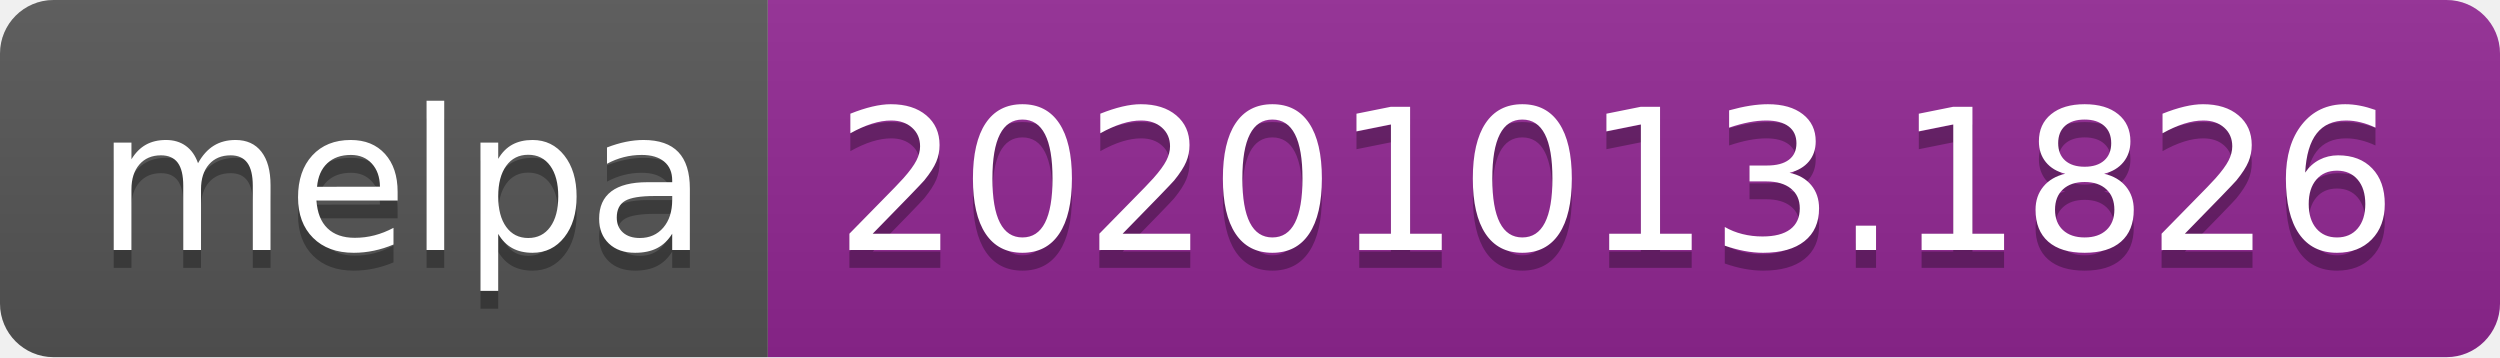
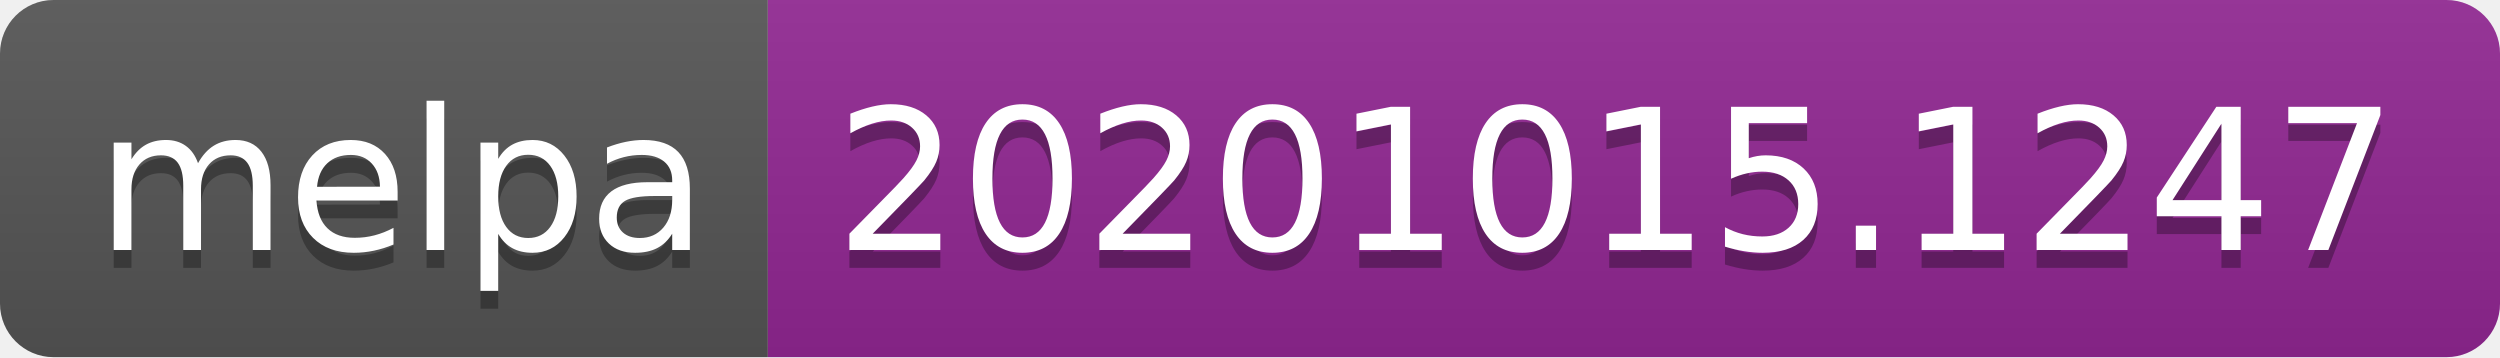
- <svg xmlns="http://www.w3.org/2000/svg" width="140" height="20" role="img" aria-label="melpa: 20201013.1826">
+ <svg xmlns="http://www.w3.org/2000/svg" width="140" height="20" role="img" aria-label="melpa: 20201015.1247">
  <linearGradient id="s" x2="0" y2="100%">
    <stop offset="0" stop-color="#bbb" stop-opacity=".1" />
    <stop offset="1" stop-opacity=".1" />
  </linearGradient>
  <clipPath id="r">
    <rect width="140" height="20" rx="3" fill="#fff" />
  </clipPath>
  <g clip-path="url(#r)">
    <rect width="43" height="20" fill="#555" />
    <rect x="43" width="97" height="20" fill="#922793" />
    <rect width="140" height="20" fill="url(#s)" />
  </g>
  <g fill="#fff" text-anchor="middle" font-family="Verdana,Geneva,DejaVu Sans,sans-serif" text-rendering="geometricPrecision" font-size="110">
    <text aria-hidden="true" x="225" y="150" fill="#010101" fill-opacity=".3" transform="scale(.1)" textLength="330">melpa</text>
    <text x="225" y="140" transform="scale(.1)" fill="#fff" textLength="330">melpa</text>
-     <text aria-hidden="true" x="905" y="150" fill="#010101" fill-opacity=".3" transform="scale(.1)" textLength="870">20201013.1826</text>
-     <text x="905" y="140" transform="scale(.1)" fill="#fff" textLength="870">20201013.1826</text>
+     <text aria-hidden="true" x="905" y="150" fill="#010101" fill-opacity=".3" transform="scale(.1)" textLength="870">20201015.1247</text>
+     <text x="905" y="140" transform="scale(.1)" fill="#fff" textLength="870">20201015.1247</text>
  </g>
</svg>
